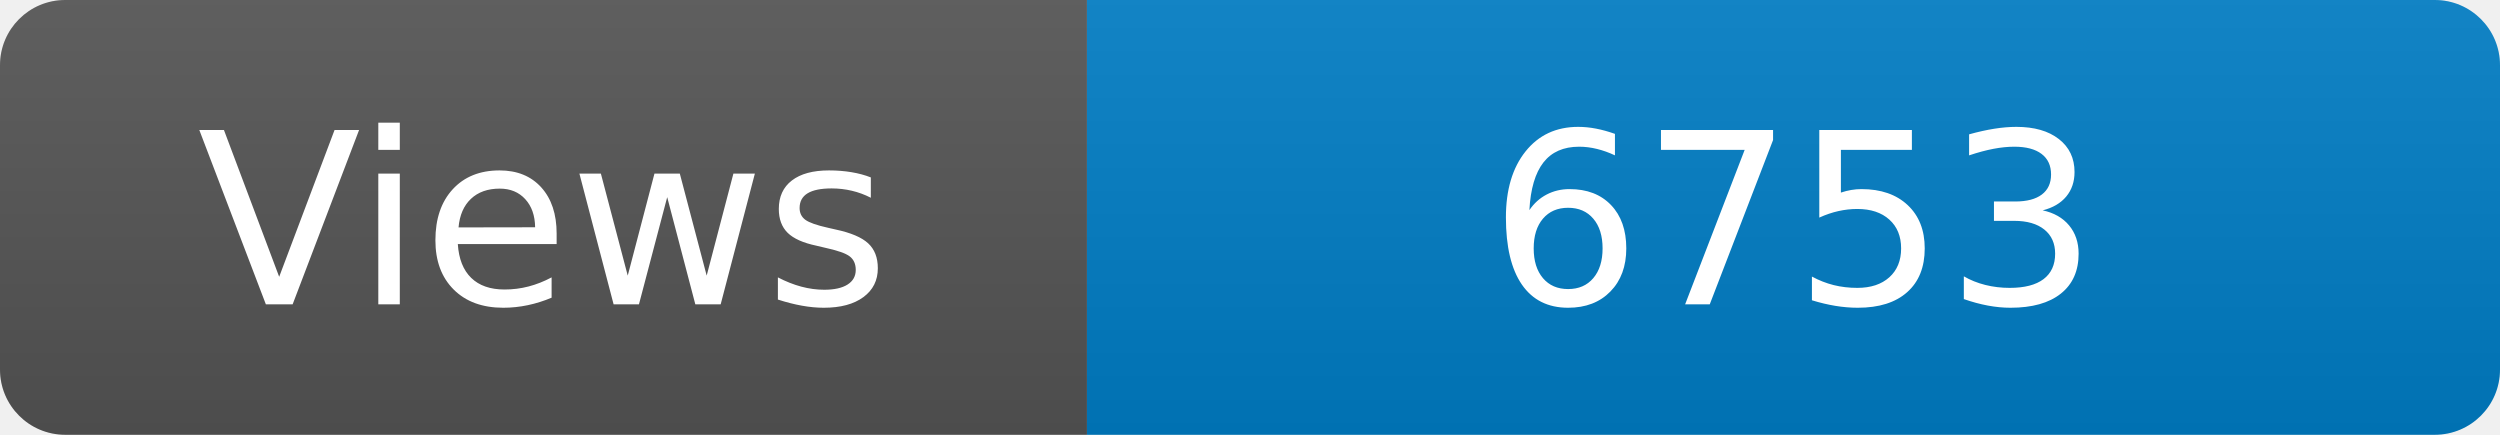
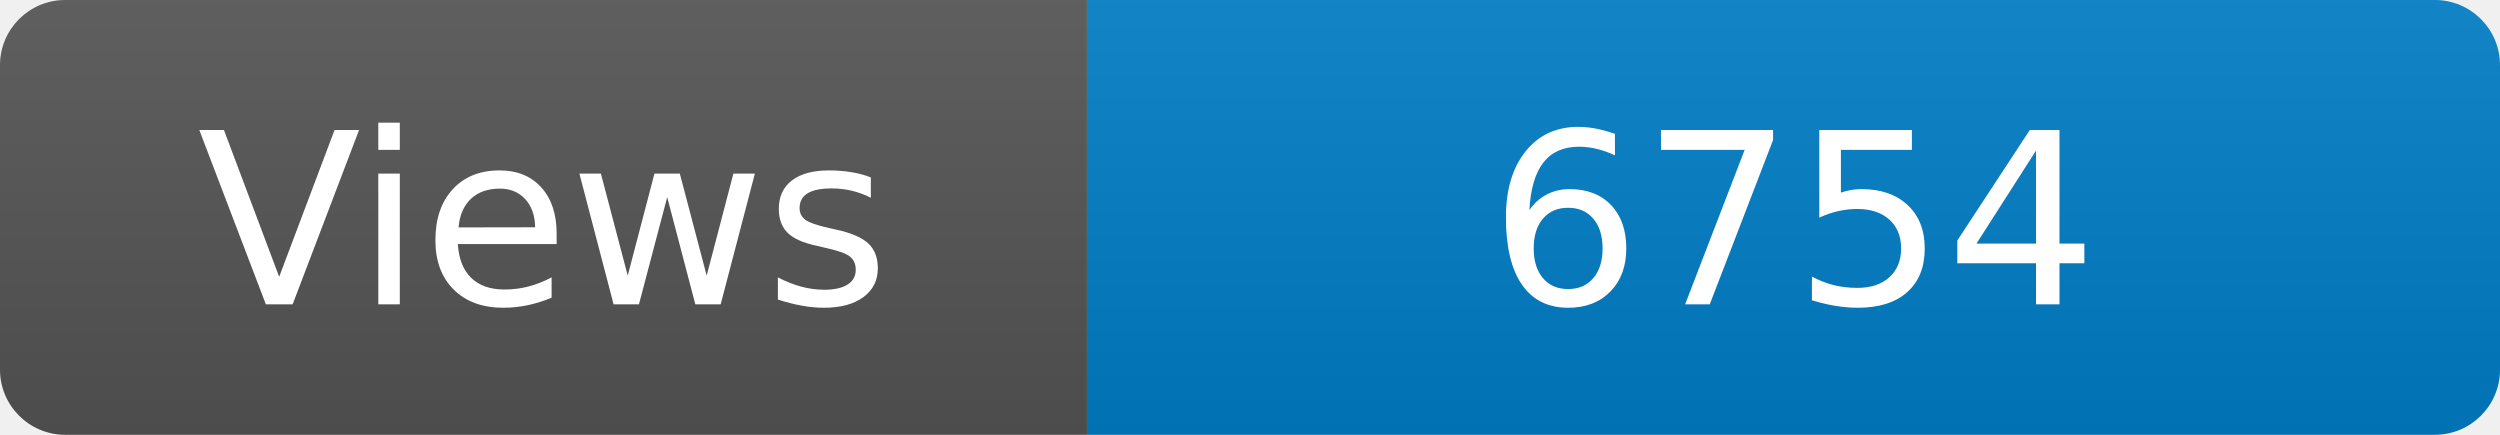
<svg xmlns="http://www.w3.org/2000/svg" width="115" height="20" role="img" aria-label="Maintained?: yes">
  <linearGradient id="s" x2="0" y2="100%">
    <stop offset="0" stop-color="#bbb" stop-opacity=".1" />
    <stop offset="1" stop-opacity=".1" />
  </linearGradient>
  <clipPath id="r">
    <rect width="115" height="20" rx="3" fill="#fff" />
  </clipPath>
  <g clip-path="url(#r)">
    <rect width="50" height="20" fill="#555" />
    <rect x="50" width="160" height="20" fill="#007ec6" />
    <rect width="115" height="20" fill="url(#s)" />
  </g>
  <g fill="#fff" text-anchor="middle" font-family="Verdana,Geneva,DejaVu Sans,sans-serif" font-size="110">
    <text x="250" y="140" transform="scale(.1)" fill="#fff">Views</text>
-     <text x="825" y="140" transform="scale(.1)" fill="#fff">6753</text>
+     <text x="825" y="140" transform="scale(.1)" fill="#fff">6754</text>
  </g>
</svg>
